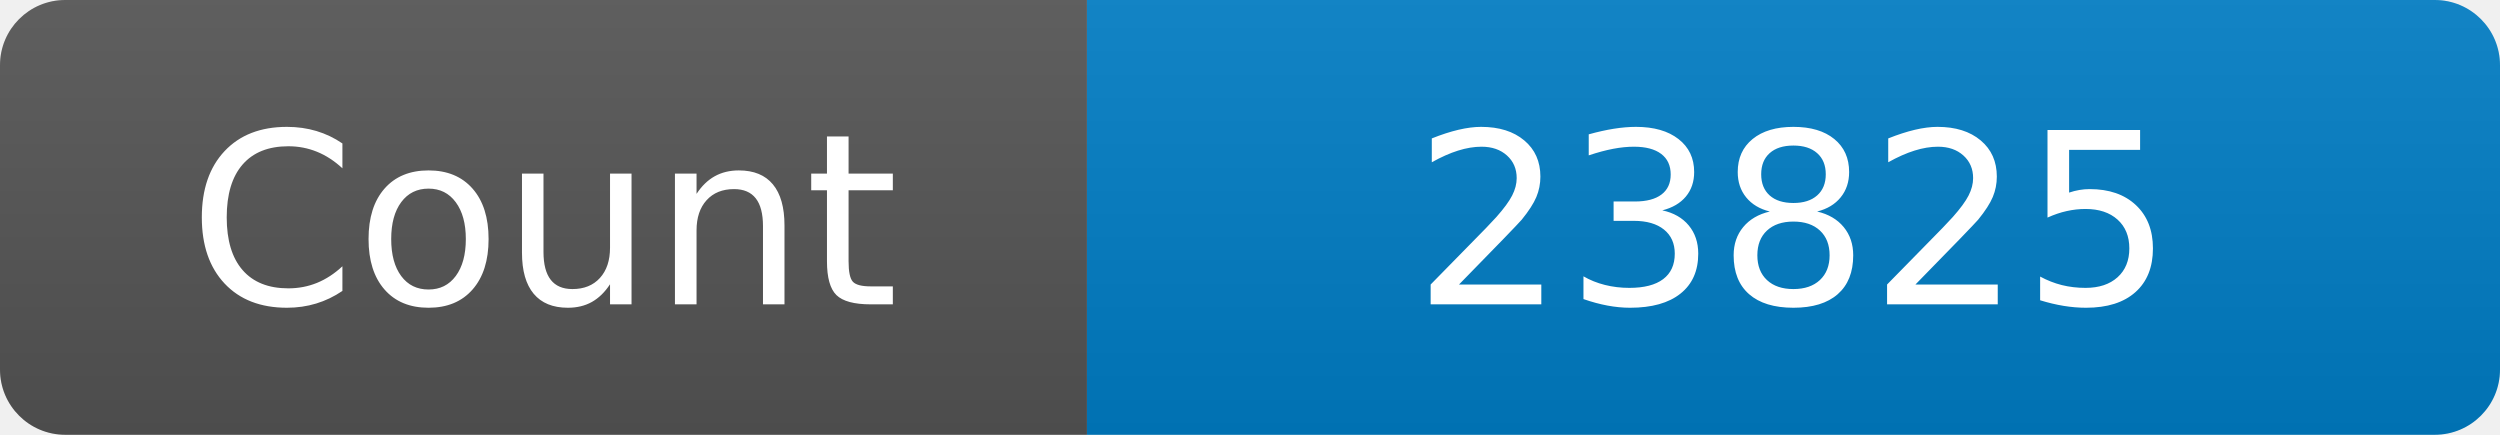
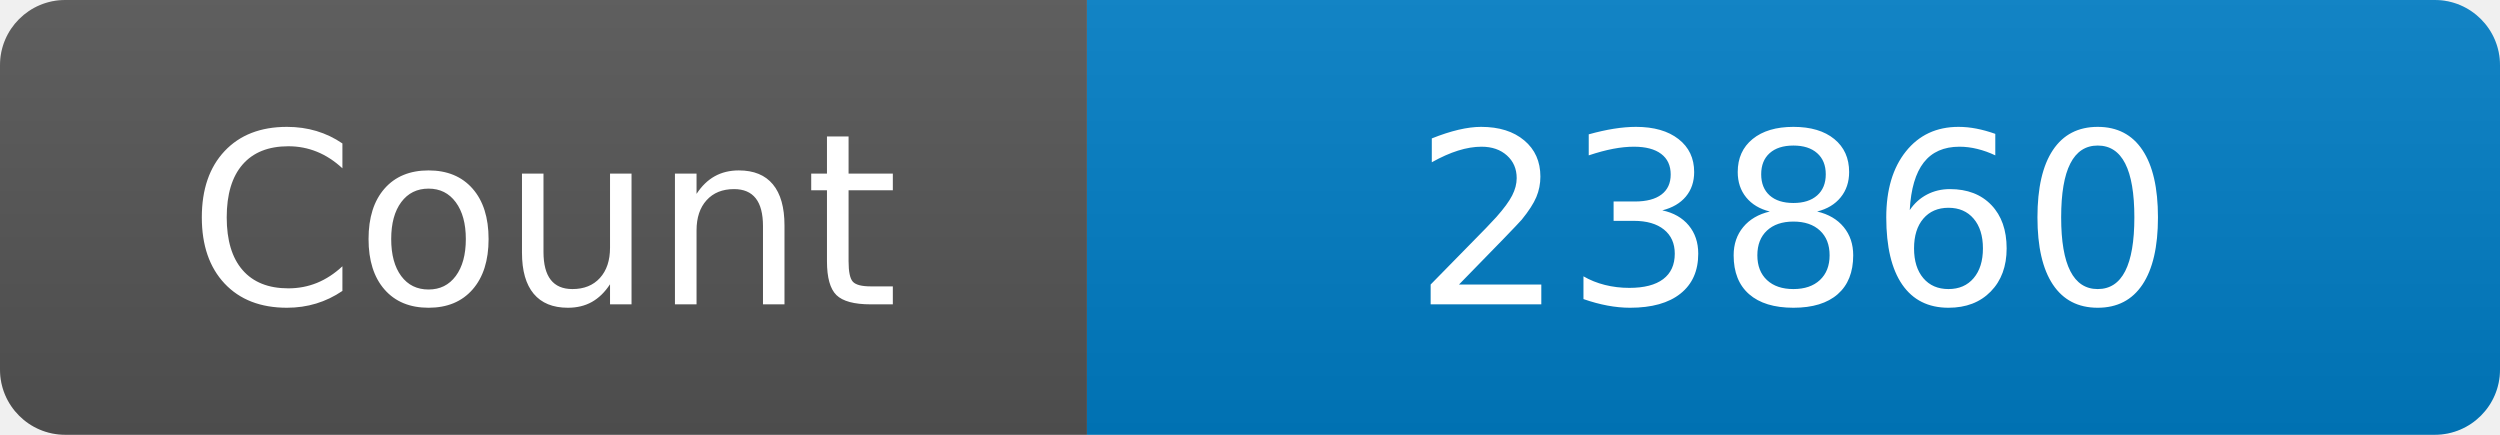
<svg xmlns="http://www.w3.org/2000/svg" width="115" height="20" role="img" aria-label="Maintained?: yes">
  <linearGradient id="s" x2="0" y2="100%">
    <stop offset="0" stop-color="#bbb" stop-opacity=".1" />
    <stop offset="1" stop-opacity=".1" />
  </linearGradient>
  <clipPath id="r">
    <rect width="115" height="20" rx="3" fill="#fff" />
  </clipPath>
  <g clip-path="url(#r)">
    <rect width="50" height="20" fill="#555" />
    <rect x="50" width="160" height="20" fill="#007ec6" />
    <rect width="115" height="20" fill="url(#s)" />
  </g>
  <g fill="#fff" text-anchor="middle" font-family="Verdana,Geneva,DejaVu Sans,sans-serif" font-size="110">
    <text x="250" y="140" transform="scale(.1)" fill="#fff">Count</text>
-     <text x="825" y="140" transform="scale(.1)" fill="#fff">23825</text>
+     <text x="825" y="140" transform="scale(.1)" fill="#fff">23860</text>
  </g>
</svg>
